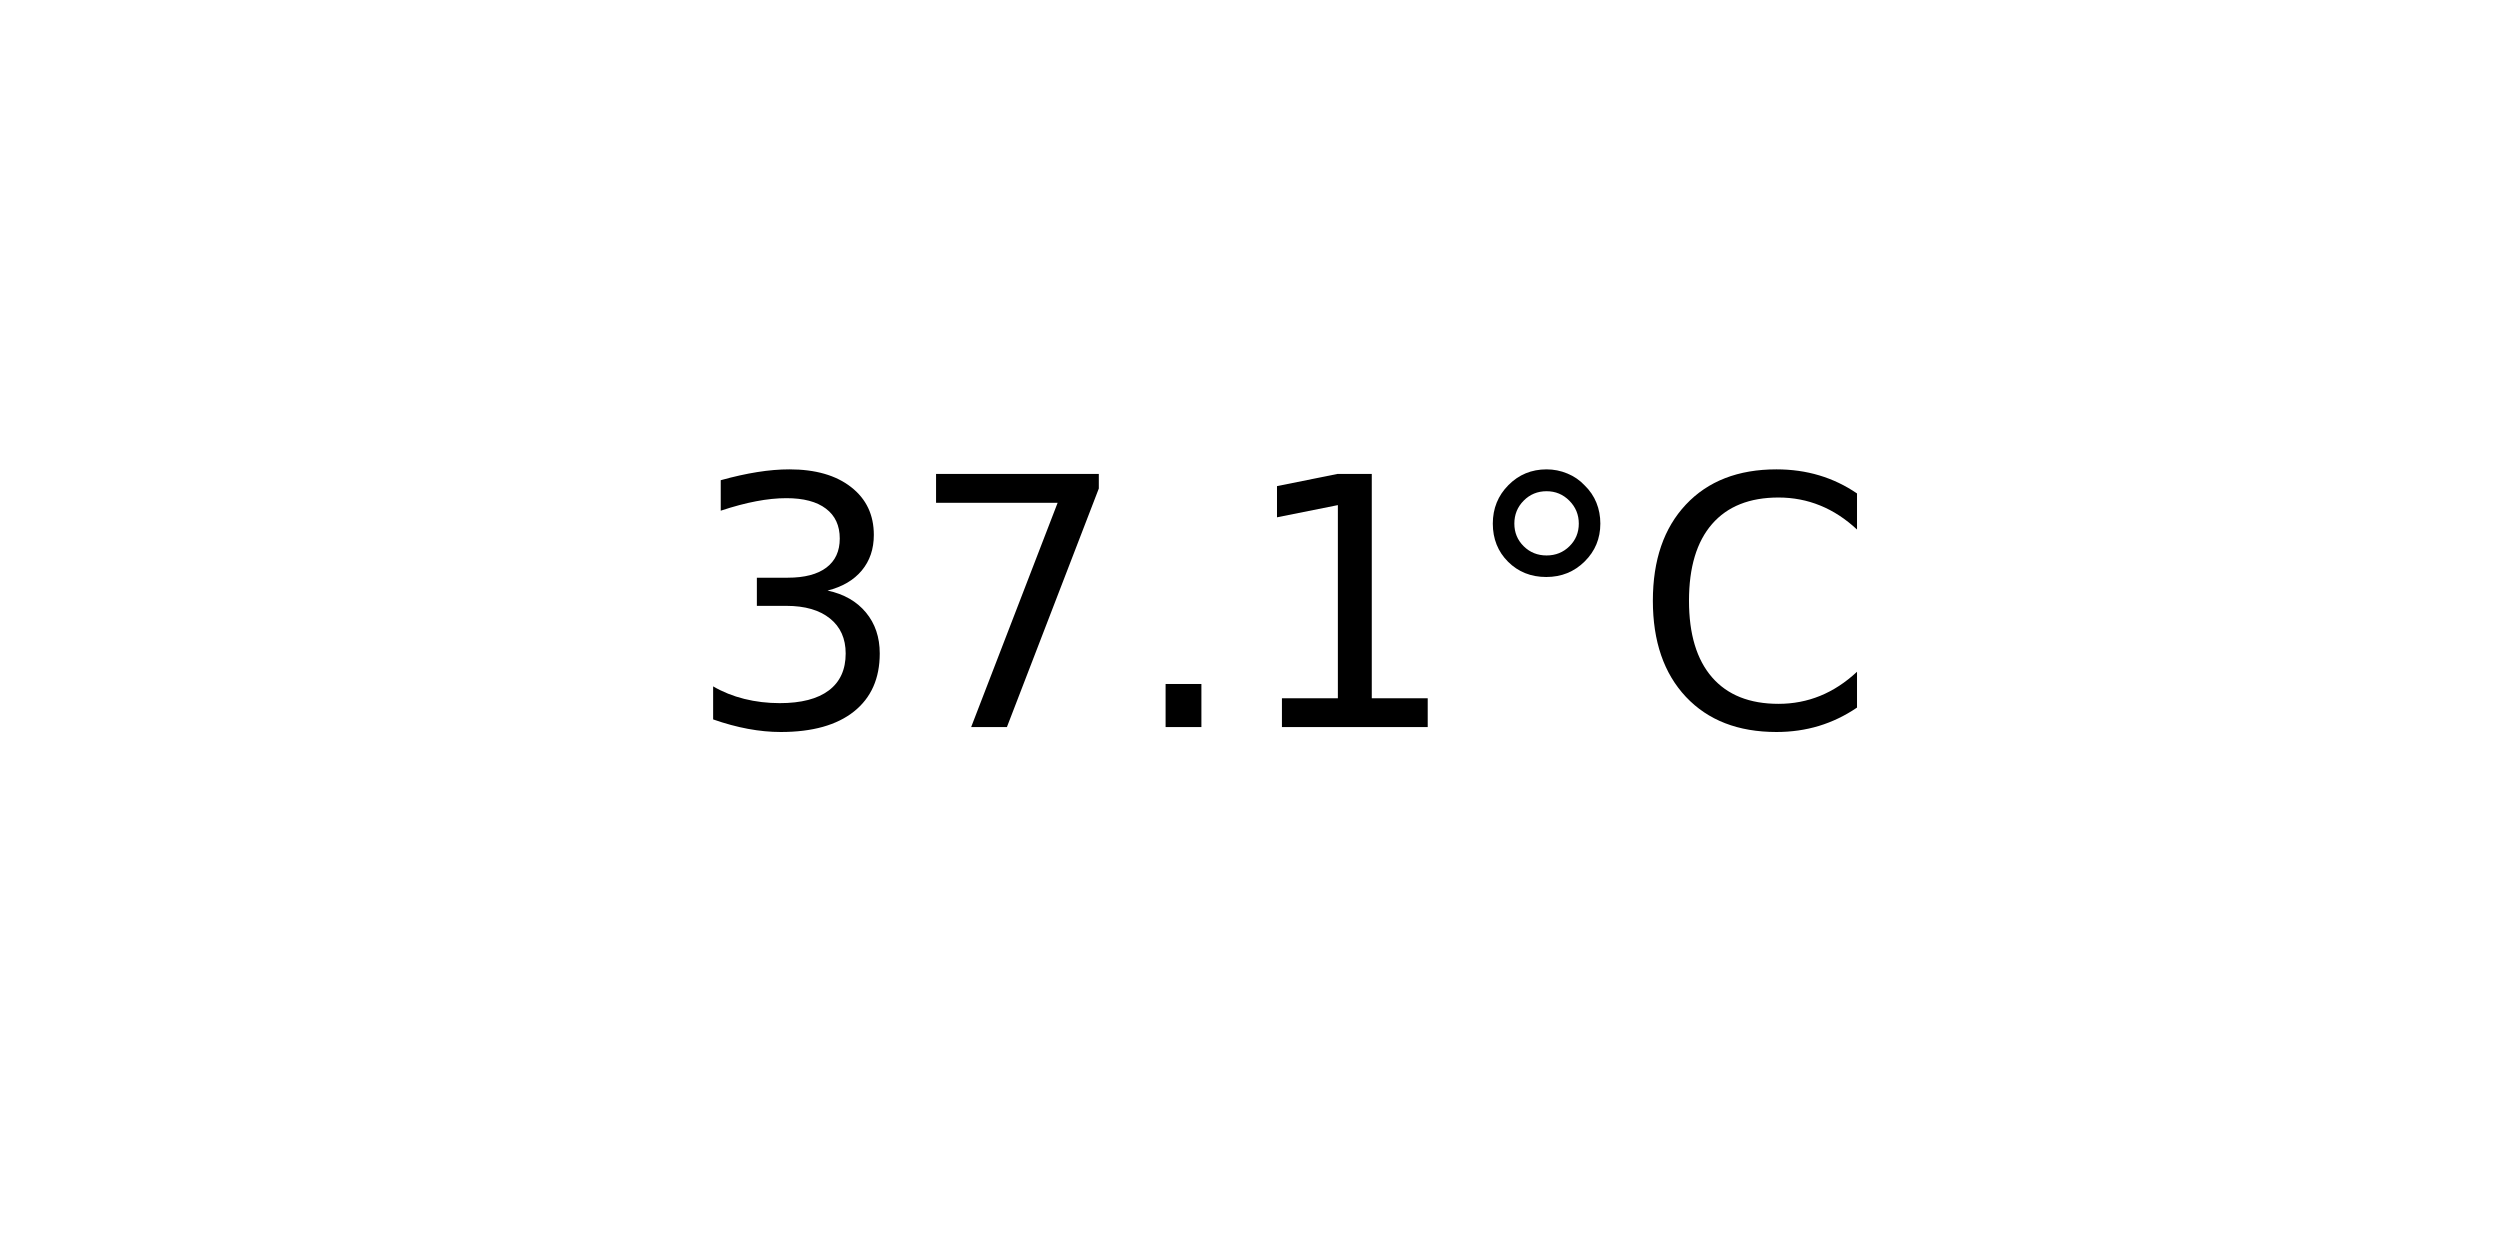
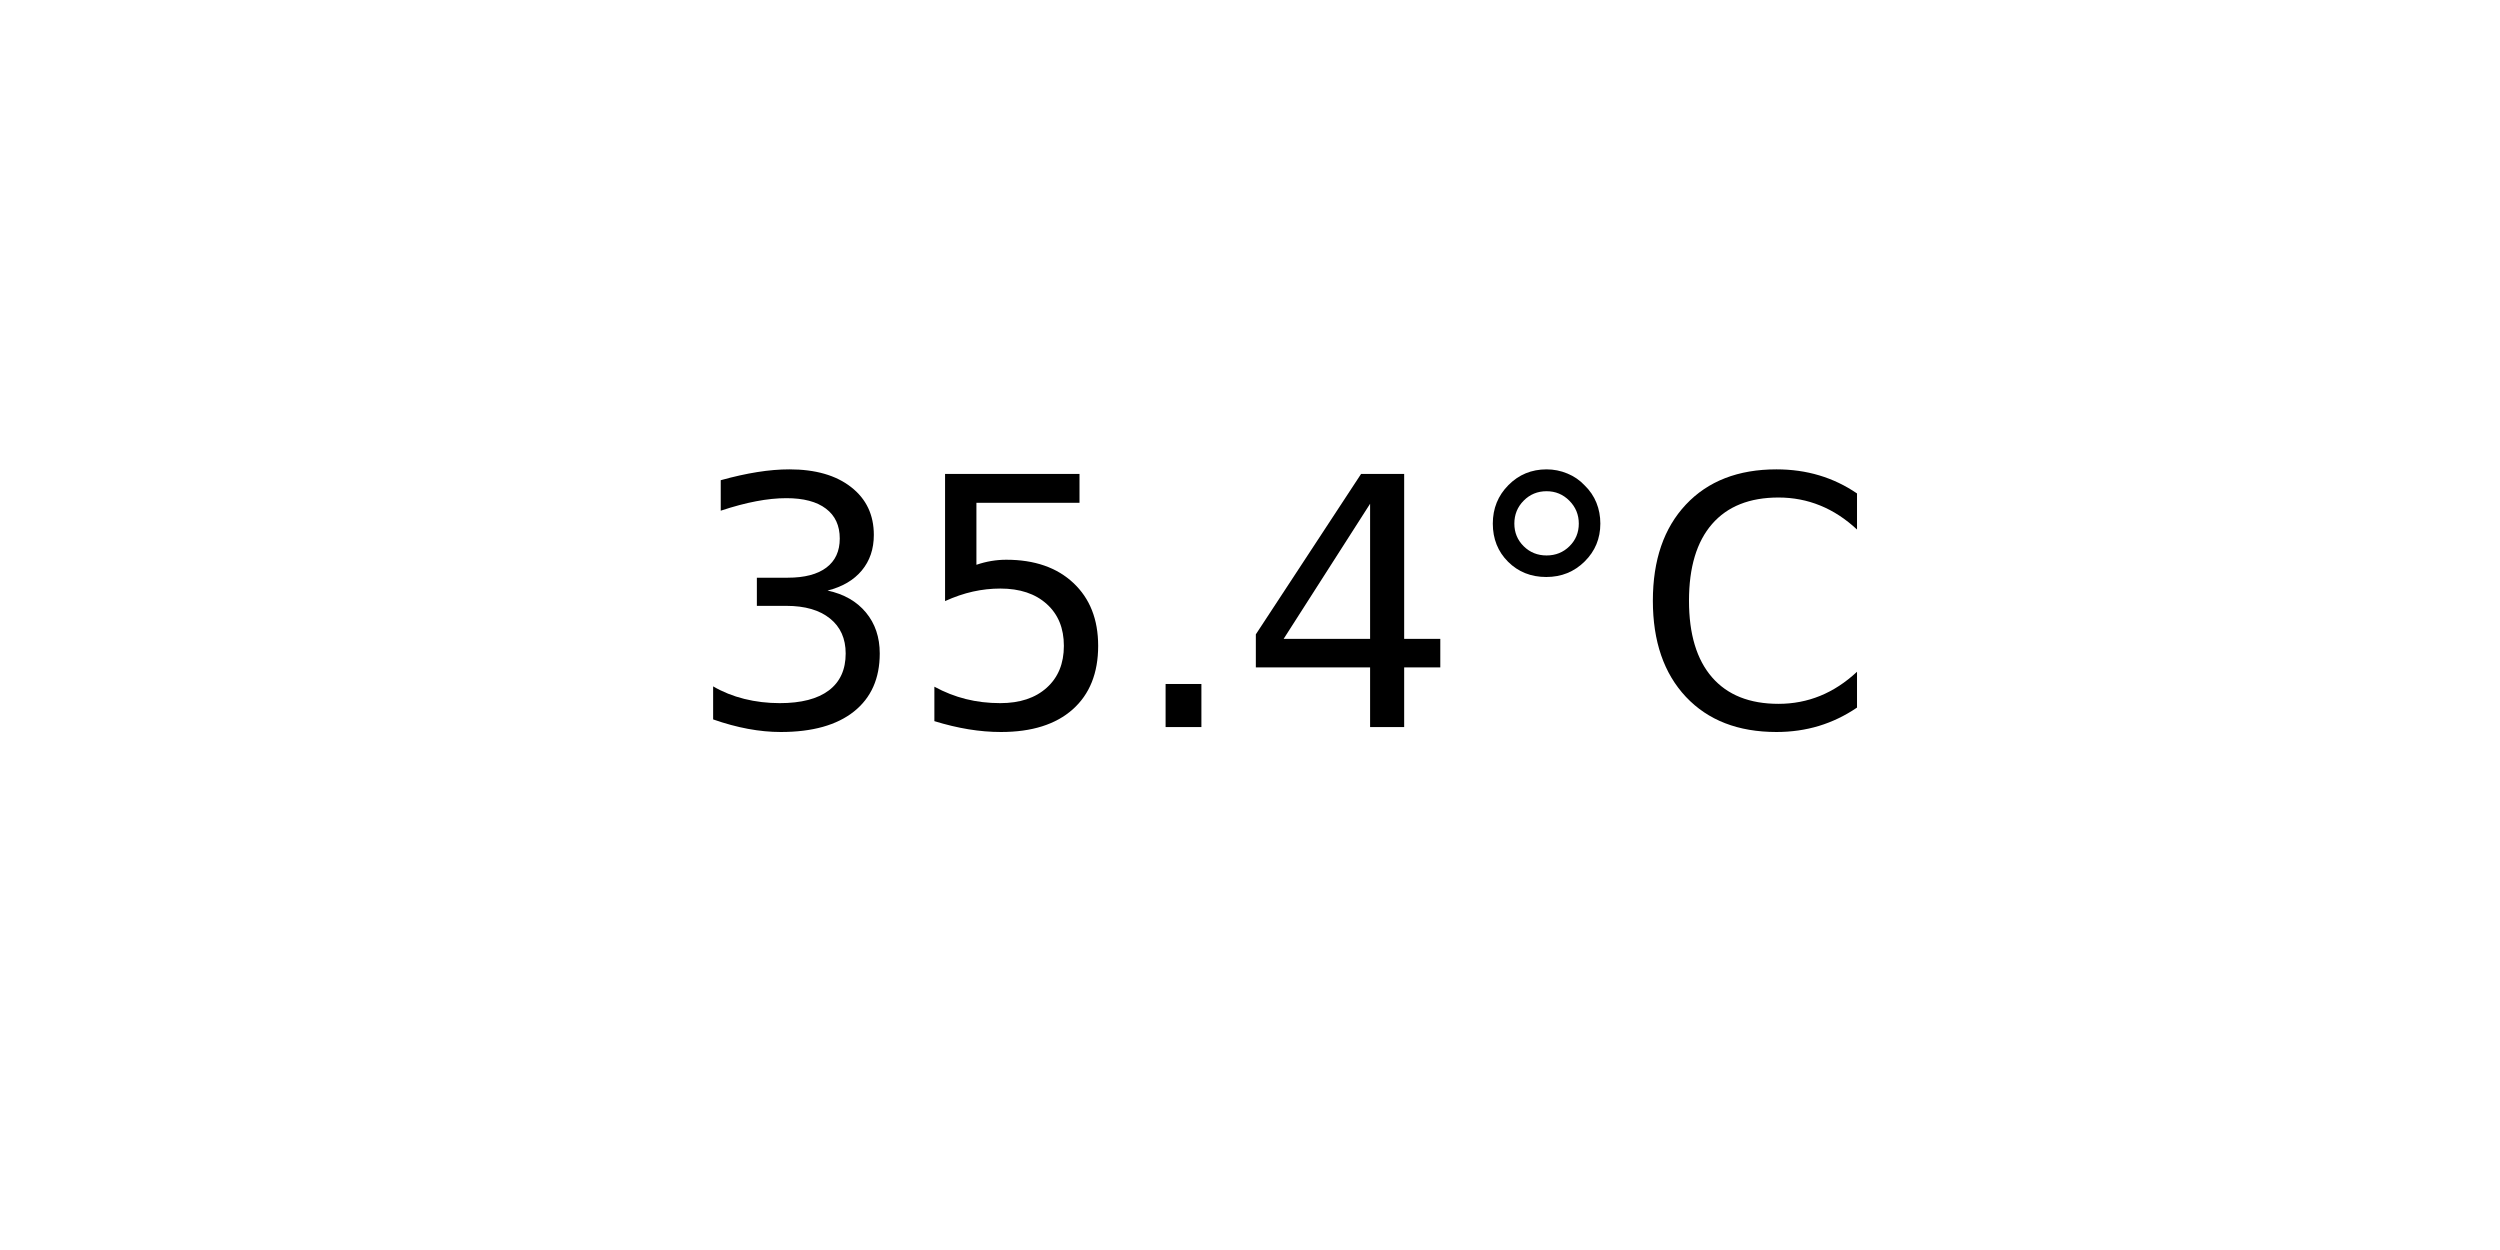
<svg xmlns="http://www.w3.org/2000/svg" xmlns:xlink="http://www.w3.org/1999/xlink" width="72pt" height="36pt" viewBox="0 0 72 36" version="1.1">
  <defs>
    <style type="text/css">*{stroke-linejoin: round; stroke-linecap: butt}</style>
  </defs>
  <g id="figure_1">
    <g id="axes_1">
      <g id="text_1">
        <g transform="translate(19.77578 20.93937) scale(0.1 -0.1)">
          <defs>
            <path id="DejaVuSans-33" d="M 2597 2516  Q 3050 2419 3304 2112  Q 3559 1806 3559 1356  Q 3559 666 3084 287  Q 2609 -91 1734 -91  Q 1441 -91 1130 -33  Q 819 25 488 141  L 488 750  Q 750 597 1062 519  Q 1375 441 1716 441  Q 2309 441 2620 675  Q 2931 909 2931 1356  Q 2931 1769 2642 2001  Q 2353 2234 1838 2234  L 1294 2234  L 1294 2753  L 1863 2753  Q 2328 2753 2575 2939  Q 2822 3125 2822 3475  Q 2822 3834 2567 4026  Q 2313 4219 1838 4219  Q 1578 4219 1281 4162  Q 984 4106 628 3988  L 628 4550  Q 988 4650 1302 4700  Q 1616 4750 1894 4750  Q 2613 4750 3031 4423  Q 3450 4097 3450 3541  Q 3450 3153 3228 2886  Q 3006 2619 2597 2516  z " transform="scale(0.015625)" />
-             <path id="DejaVuSans-37" d="M 525 4666  L 3525 4666  L 3525 4397  L 1831 0  L 1172 0  L 2766 4134  L 525 4134  L 525 4666  z " transform="scale(0.015625)" />
+             <path id="DejaVuSans-35" d="M 691 4666  L 3169 4666  L 3169 4134  L 1269 4134  L 1269 2991  Q 1406 3038 1543 3061  Q 1681 3084 1819 3084  Q 2600 3084 3056 2656  Q 3513 2228 3513 1497  Q 3513 744 3044 326  Q 2575 -91 1722 -91  Q 1428 -91 1123 -41  Q 819 9 494 109  L 494 744  Q 775 591 1075 516  Q 1375 441 1709 441  Q 2250 441 2565 725  Q 2881 1009 2881 1497  Q 2881 1984 2565 2268  Q 2250 2553 1709 2553  Q 1456 2553 1204 2497  Q 953 2441 691 2322  L 691 4666  z " transform="scale(0.015625)" />
            <path id="DejaVuSans-2e" d="M 684 794  L 1344 794  L 1344 0  L 684 0  L 684 794  z " transform="scale(0.015625)" />
-             <path id="DejaVuSans-31" d="M 794 531  L 1825 531  L 1825 4091  L 703 3866  L 703 4441  L 1819 4666  L 2450 4666  L 2450 531  L 3481 531  L 3481 0  L 794 0  L 794 531  z " transform="scale(0.015625)" />
+             <path id="DejaVuSans-34" d="M 2419 4116  L 825 1625  L 2419 1625  L 2419 4116  z M 2253 4666  L 3047 4666  L 3047 1625  L 3713 1625  L 3713 1100  L 3047 1100  L 3047 0  L 2419 0  L 2419 1100  L 313 1100  L 313 1709  L 2253 4666  z " transform="scale(0.015625)" />
            <path id="DejaVuSans-b0" d="M 1600 4347  Q 1350 4347 1178 4173  Q 1006 4000 1006 3750  Q 1006 3503 1178 3333  Q 1350 3163 1600 3163  Q 1850 3163 2022 3333  Q 2194 3503 2194 3750  Q 2194 3997 2020 4172  Q 1847 4347 1600 4347  z M 1600 4750  Q 1800 4750 1984 4673  Q 2169 4597 2303 4453  Q 2447 4313 2519 4134  Q 2591 3956 2591 3750  Q 2591 3338 2302 3052  Q 2013 2766 1594 2766  Q 1172 2766 890 3047  Q 609 3328 609 3750  Q 609 4169 896 4459  Q 1184 4750 1600 4750  z " transform="scale(0.015625)" />
            <path id="DejaVuSans-43" d="M 4122 4306  L 4122 3641  Q 3803 3938 3442 4084  Q 3081 4231 2675 4231  Q 1875 4231 1450 3742  Q 1025 3253 1025 2328  Q 1025 1406 1450 917  Q 1875 428 2675 428  Q 3081 428 3442 575  Q 3803 722 4122 1019  L 4122 359  Q 3791 134 3420 21  Q 3050 -91 2638 -91  Q 1578 -91 968 557  Q 359 1206 359 2328  Q 359 3453 968 4101  Q 1578 4750 2638 4750  Q 3056 4750 3426 4639  Q 3797 4528 4122 4306  z " transform="scale(0.015625)" />
          </defs>
          <use xlink:href="#DejaVuSans-33" />
-           <use xlink:href="#DejaVuSans-37" x="63.623" />
+           <use xlink:href="#DejaVuSans-35" x="63.623" />
          <use xlink:href="#DejaVuSans-2e" x="127.246" />
-           <use xlink:href="#DejaVuSans-31" x="159.033" />
+           <use xlink:href="#DejaVuSans-34" x="159.033" />
          <use xlink:href="#DejaVuSans-b0" x="222.656" />
          <use xlink:href="#DejaVuSans-43" x="272.656" />
        </g>
      </g>
    </g>
  </g>
</svg>
